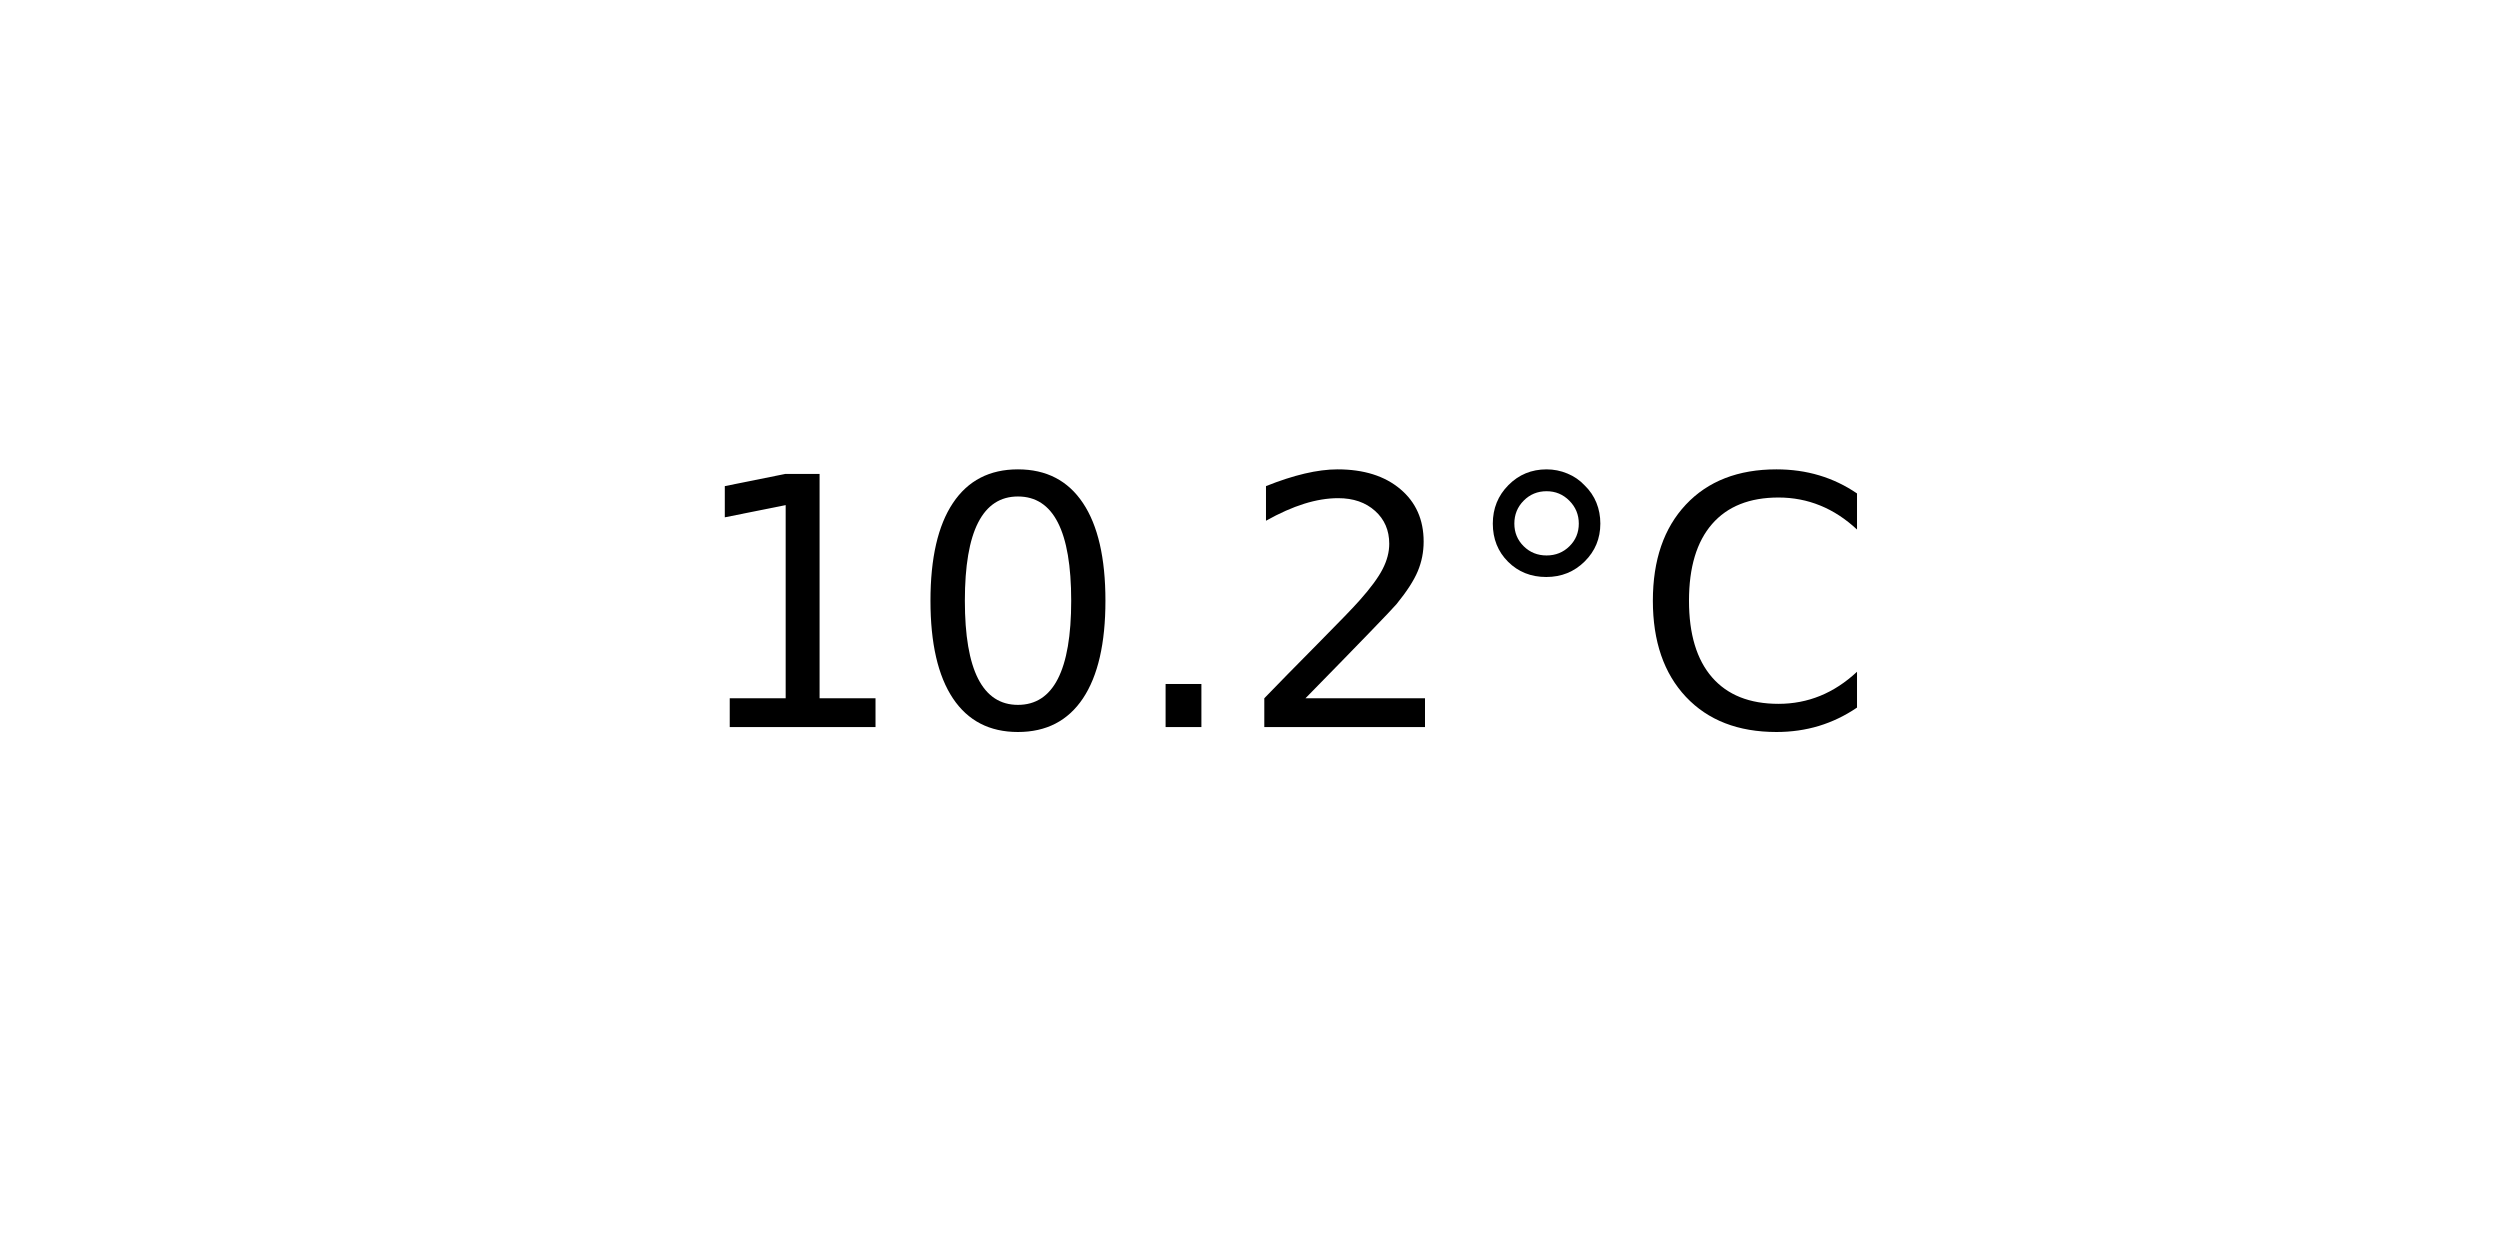
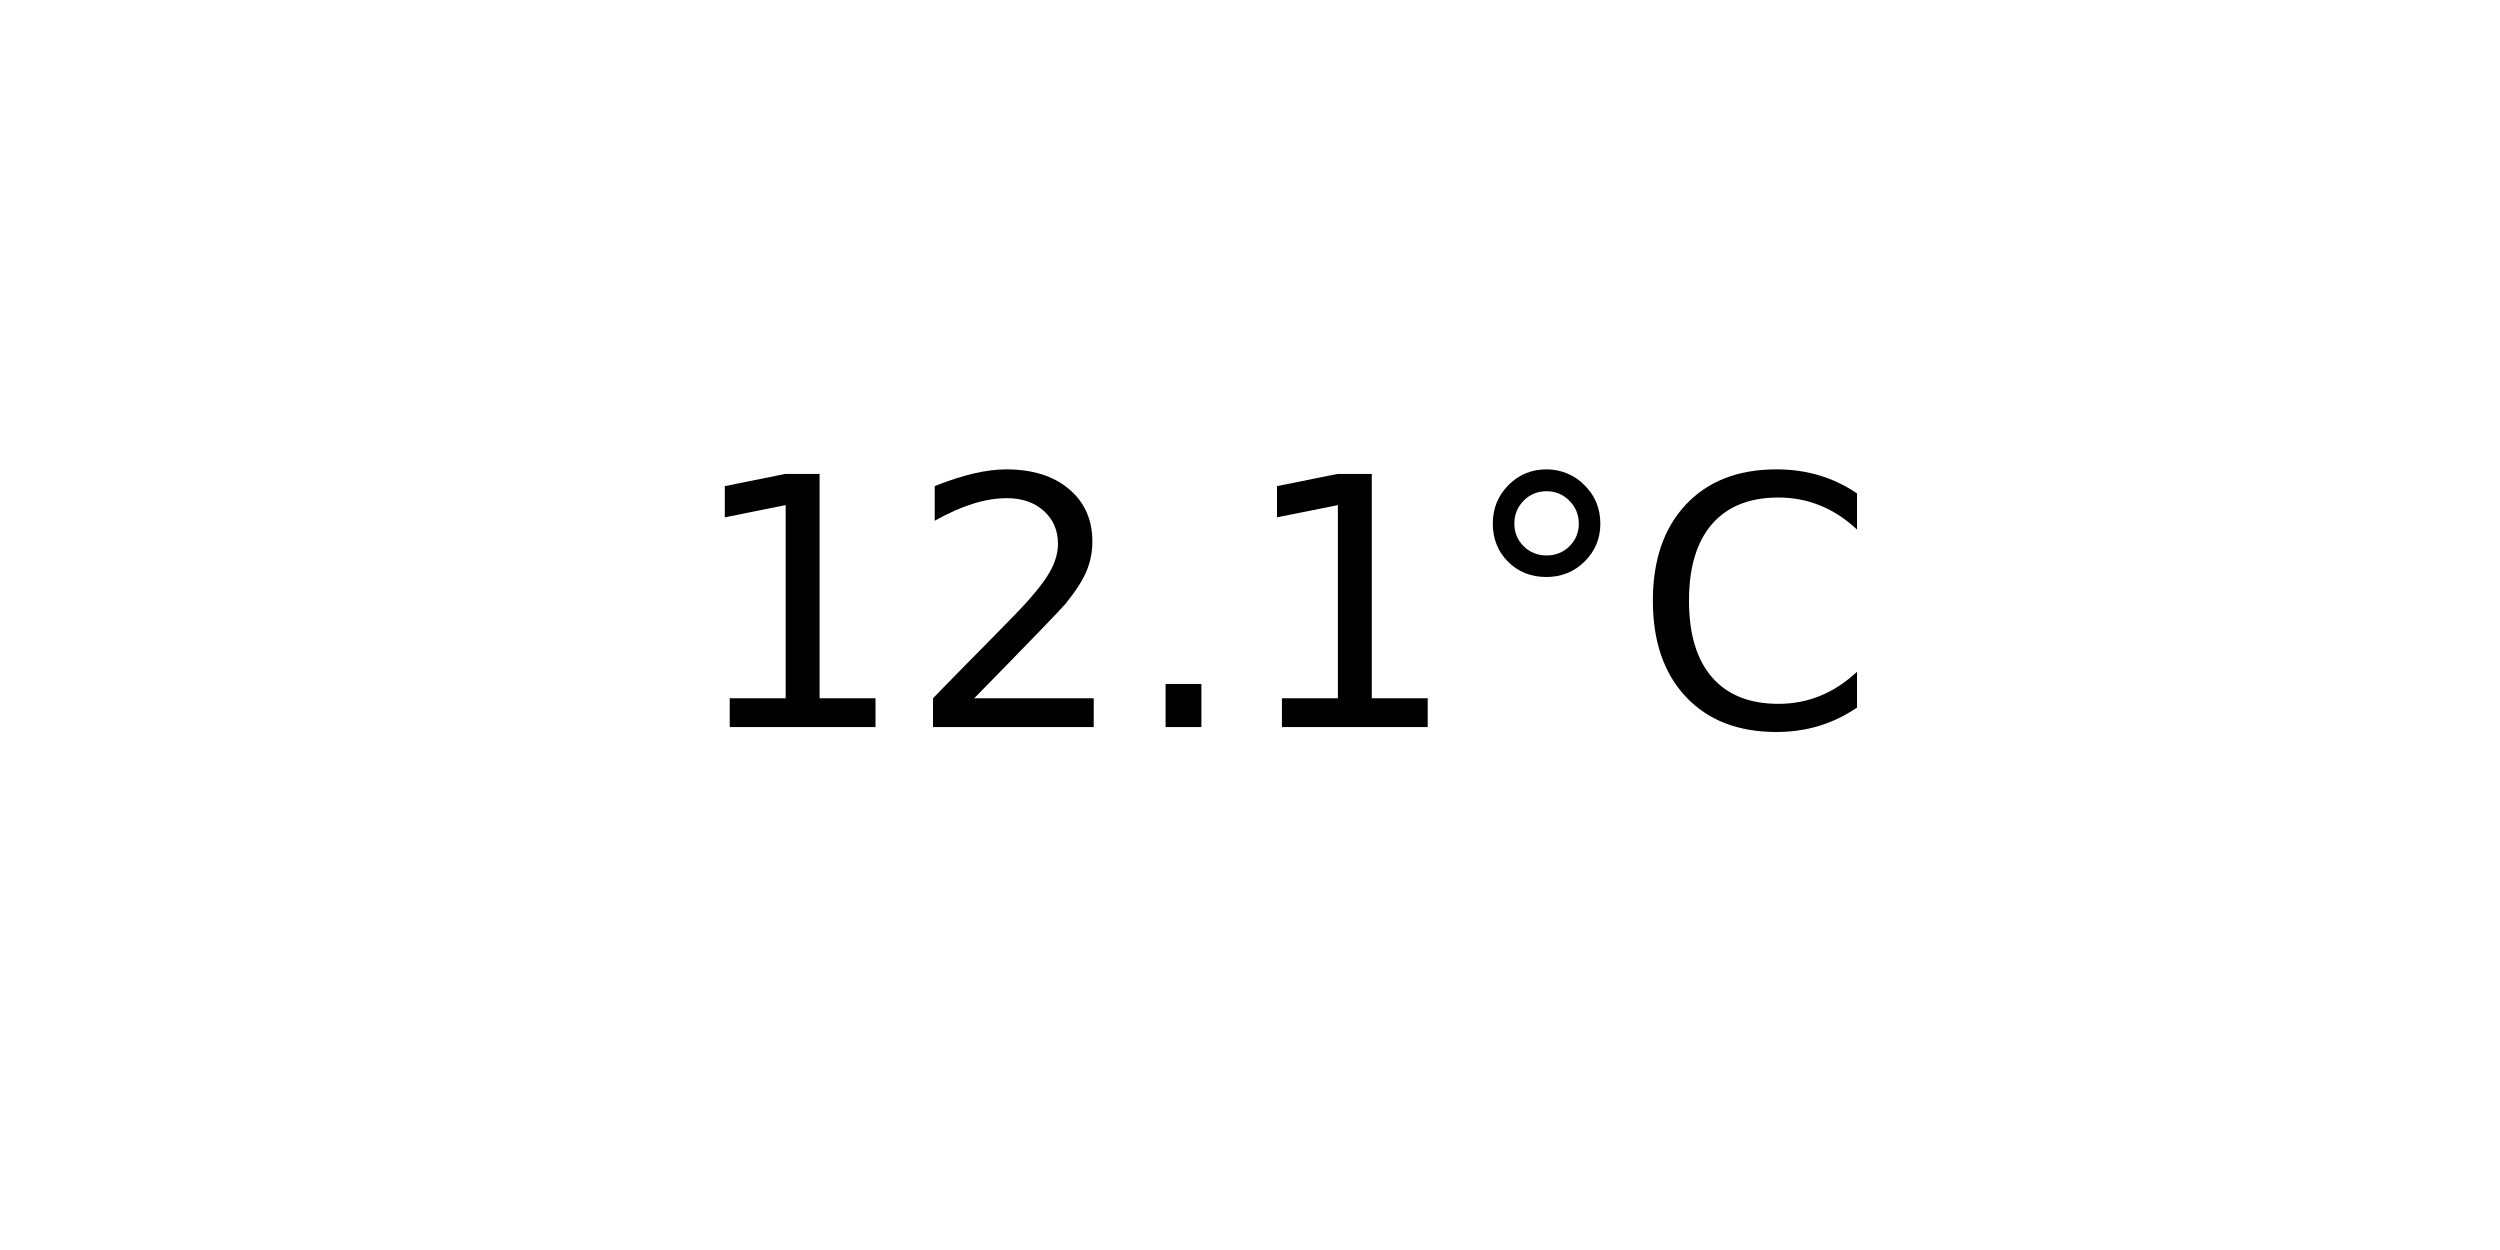
<svg xmlns="http://www.w3.org/2000/svg" xmlns:xlink="http://www.w3.org/1999/xlink" width="72pt" height="36pt" viewBox="0 0 72 36" version="1.1">
  <defs>
    <style type="text/css">*{stroke-linejoin: round; stroke-linecap: butt}</style>
  </defs>
  <g id="figure_1">
    <g id="axes_1">
      <g id="text_1">
        <g transform="translate(19.77578 20.93937) scale(0.1 -0.1)">
          <defs>
            <path id="DejaVuSans-31" d="M 794 531  L 1825 531  L 1825 4091  L 703 3866  L 703 4441  L 1819 4666  L 2450 4666  L 2450 531  L 3481 531  L 3481 0  L 794 0  L 794 531  z " transform="scale(0.015625)" />
-             <path id="DejaVuSans-30" d="M 2034 4250  Q 1547 4250 1301 3770  Q 1056 3291 1056 2328  Q 1056 1369 1301 889  Q 1547 409 2034 409  Q 2525 409 2770 889  Q 3016 1369 3016 2328  Q 3016 3291 2770 3770  Q 2525 4250 2034 4250  z M 2034 4750  Q 2819 4750 3233 4129  Q 3647 3509 3647 2328  Q 3647 1150 3233 529  Q 2819 -91 2034 -91  Q 1250 -91 836 529  Q 422 1150 422 2328  Q 422 3509 836 4129  Q 1250 4750 2034 4750  z " transform="scale(0.015625)" />
+             <path id="DejaVuSans-32" d="M 1228 531  L 3431 531  L 3431 0  L 469 0  L 469 531  Q 828 903 1448 1529  Q 2069 2156 2228 2338  Q 2531 2678 2651 2914  Q 2772 3150 2772 3378  Q 2772 3750 2511 3984  Q 2250 4219 1831 4219  Q 1534 4219 1204 4116  Q 875 4013 500 3803  L 500 4441  Q 881 4594 1212 4672  Q 1544 4750 1819 4750  Q 2544 4750 2975 4387  Q 3406 4025 3406 3419  Q 3406 3131 3298 2873  Q 3191 2616 2906 2266  Q 2828 2175 2409 1742  Q 1991 1309 1228 531  z " transform="scale(0.015625)" />
            <path id="DejaVuSans-2e" d="M 684 794  L 1344 794  L 1344 0  L 684 0  L 684 794  z " transform="scale(0.015625)" />
-             <path id="DejaVuSans-32" d="M 1228 531  L 3431 531  L 3431 0  L 469 0  L 469 531  Q 828 903 1448 1529  Q 2069 2156 2228 2338  Q 2531 2678 2651 2914  Q 2772 3150 2772 3378  Q 2772 3750 2511 3984  Q 2250 4219 1831 4219  Q 1534 4219 1204 4116  Q 875 4013 500 3803  L 500 4441  Q 881 4594 1212 4672  Q 1544 4750 1819 4750  Q 2544 4750 2975 4387  Q 3406 4025 3406 3419  Q 3406 3131 3298 2873  Q 3191 2616 2906 2266  Q 2828 2175 2409 1742  Q 1991 1309 1228 531  z " transform="scale(0.015625)" />
            <path id="DejaVuSans-b0" d="M 1600 4347  Q 1350 4347 1178 4173  Q 1006 4000 1006 3750  Q 1006 3503 1178 3333  Q 1350 3163 1600 3163  Q 1850 3163 2022 3333  Q 2194 3503 2194 3750  Q 2194 3997 2020 4172  Q 1847 4347 1600 4347  z M 1600 4750  Q 1800 4750 1984 4673  Q 2169 4597 2303 4453  Q 2447 4313 2519 4134  Q 2591 3956 2591 3750  Q 2591 3338 2302 3052  Q 2013 2766 1594 2766  Q 1172 2766 890 3047  Q 609 3328 609 3750  Q 609 4169 896 4459  Q 1184 4750 1600 4750  z " transform="scale(0.015625)" />
            <path id="DejaVuSans-43" d="M 4122 4306  L 4122 3641  Q 3803 3938 3442 4084  Q 3081 4231 2675 4231  Q 1875 4231 1450 3742  Q 1025 3253 1025 2328  Q 1025 1406 1450 917  Q 1875 428 2675 428  Q 3081 428 3442 575  Q 3803 722 4122 1019  L 4122 359  Q 3791 134 3420 21  Q 3050 -91 2638 -91  Q 1578 -91 968 557  Q 359 1206 359 2328  Q 359 3453 968 4101  Q 1578 4750 2638 4750  Q 3056 4750 3426 4639  Q 3797 4528 4122 4306  z " transform="scale(0.015625)" />
          </defs>
          <use xlink:href="#DejaVuSans-31" />
-           <use xlink:href="#DejaVuSans-30" x="63.623" />
+           <use xlink:href="#DejaVuSans-32" x="63.623" />
          <use xlink:href="#DejaVuSans-2e" x="127.246" />
-           <use xlink:href="#DejaVuSans-32" x="159.033" />
+           <use xlink:href="#DejaVuSans-31" x="159.033" />
          <use xlink:href="#DejaVuSans-b0" x="222.656" />
          <use xlink:href="#DejaVuSans-43" x="272.656" />
        </g>
      </g>
    </g>
  </g>
</svg>
